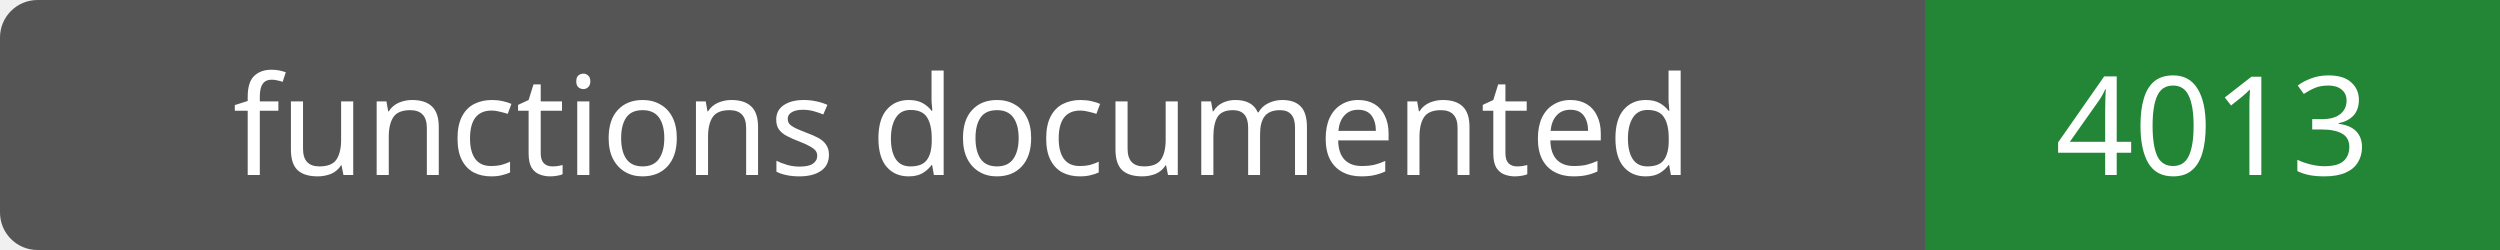
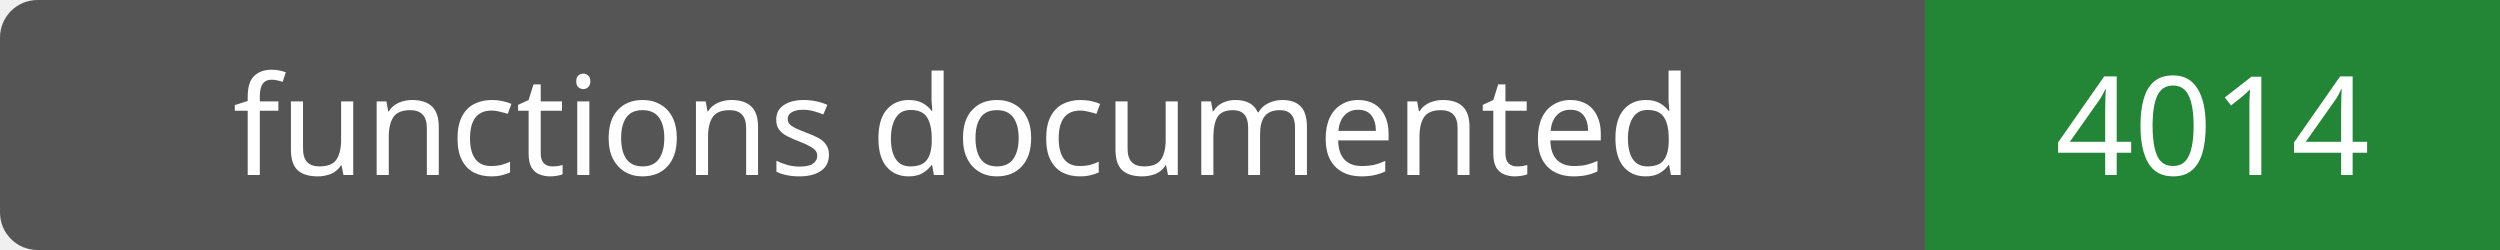
- <svg xmlns="http://www.w3.org/2000/svg" width="200" height="20" role="img" aria-label="functions documented: 4013">
+ <svg xmlns="http://www.w3.org/2000/svg" width="200" height="20" role="img" aria-label="functions documented: 4014">
  <rect width="200" height="20" rx="3" fill="#555" />
  <path fill="#238636" d="M154 0h46v20H154z" />
  <g fill="#fff" text-anchor="middle" font-family="Verdana,sans-serif" font-size="11">
    <text x="77.0" y="14">functions documented</text>
-     <text x="177.0" y="14">4013</text>
+     <text x="177.0" y="14">4014</text>
  </g>
</svg>
